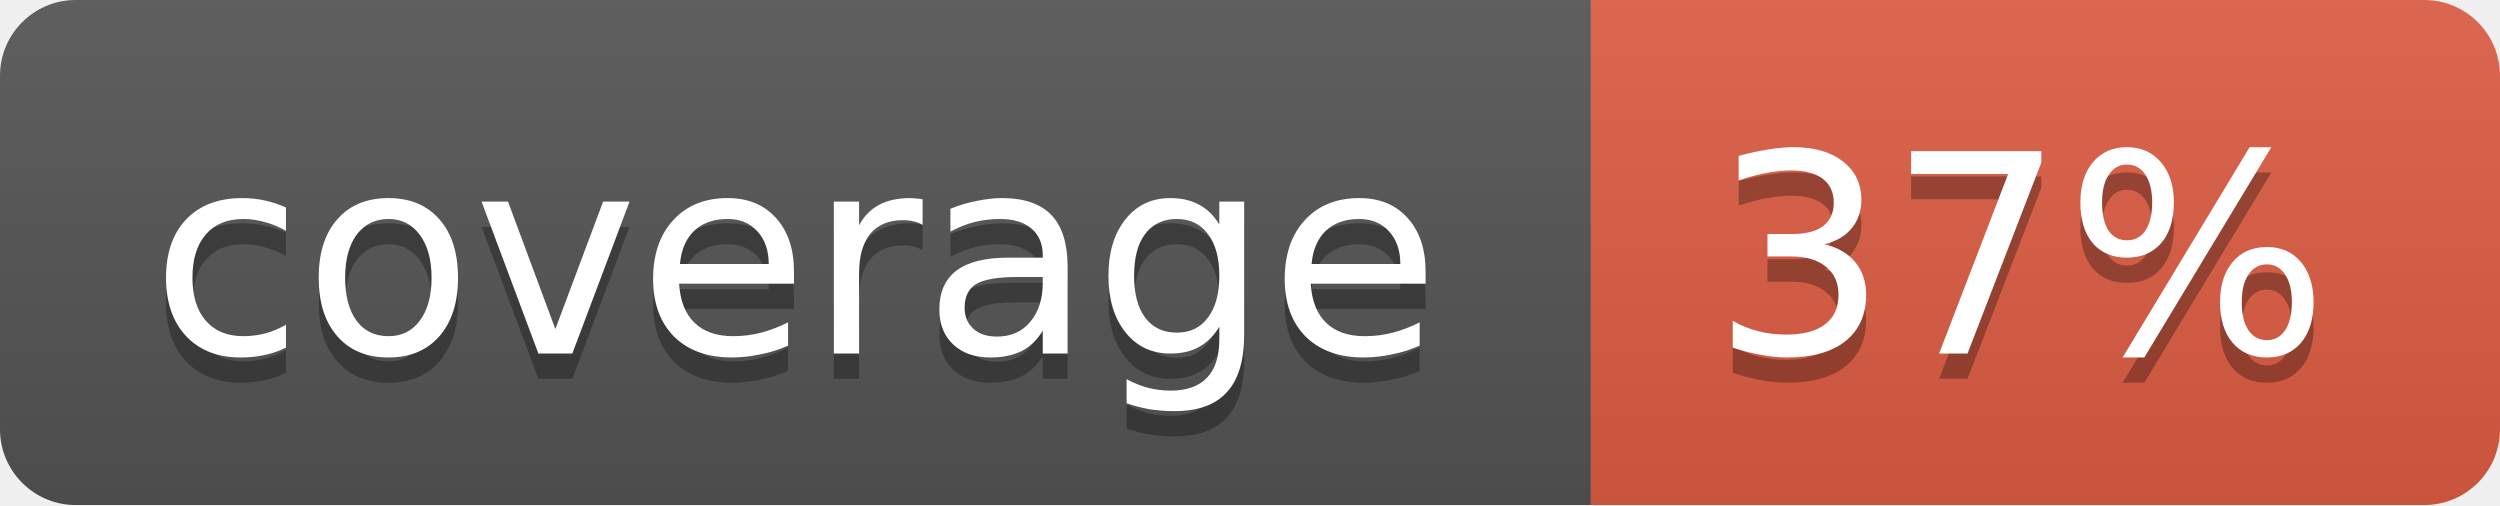
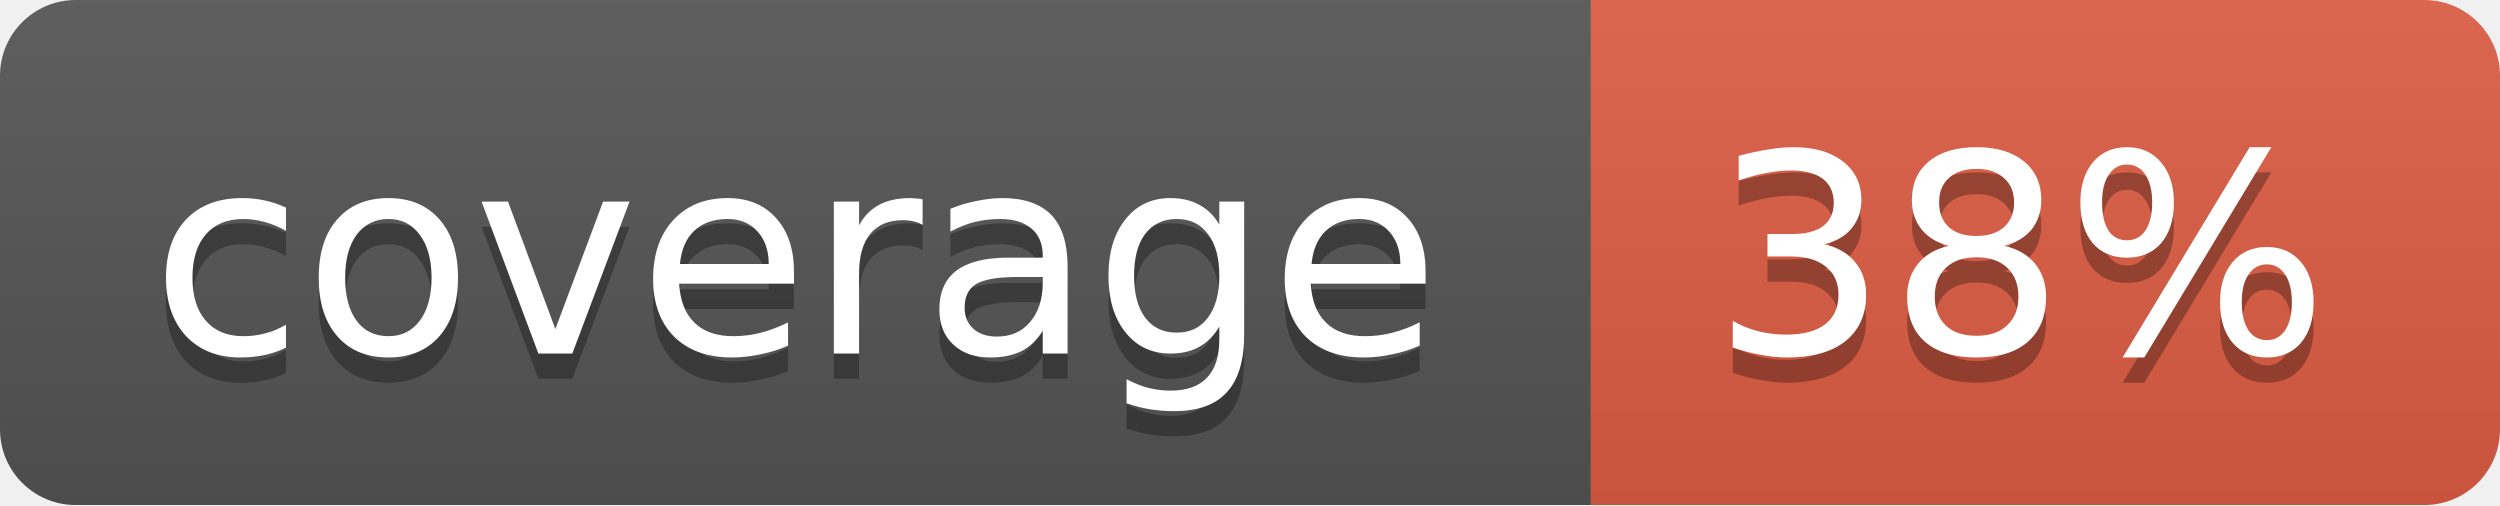
<svg xmlns="http://www.w3.org/2000/svg" width="99" height="20">
  <linearGradient id="b" x2="0" y2="100%">
    <stop offset="0" stop-color="#bbb" stop-opacity=".1" />
    <stop offset="1" stop-opacity=".1" />
  </linearGradient>
  <mask id="a">
    <rect width="99" height="20" rx="3" fill="#fff" />
  </mask>
  <g mask="url(#a)">
    <path fill="#555" d="M0 0h63v20H0z" />
    <path fill="#e05d44" d="M63 0h36v20H63z" />
    <path fill="url(#b)" d="M0 0h99v20H0z" />
  </g>
  <g fill="#fff" text-anchor="middle" font-family="DejaVu Sans,Verdana,Geneva,sans-serif" font-size="11">
    <text x="31.5" y="15" fill="#010101" fill-opacity=".3">coverage</text>
    <text x="31.5" y="14">coverage</text>
-     <text x="80" y="15" fill="#010101" fill-opacity=".3">37%</text>
-     <text x="80" y="14">37%</text>
+     <text x="80" y="15" fill="#010101" fill-opacity=".3">38%</text>
+     <text x="80" y="14">38%</text>
  </g>
</svg>
